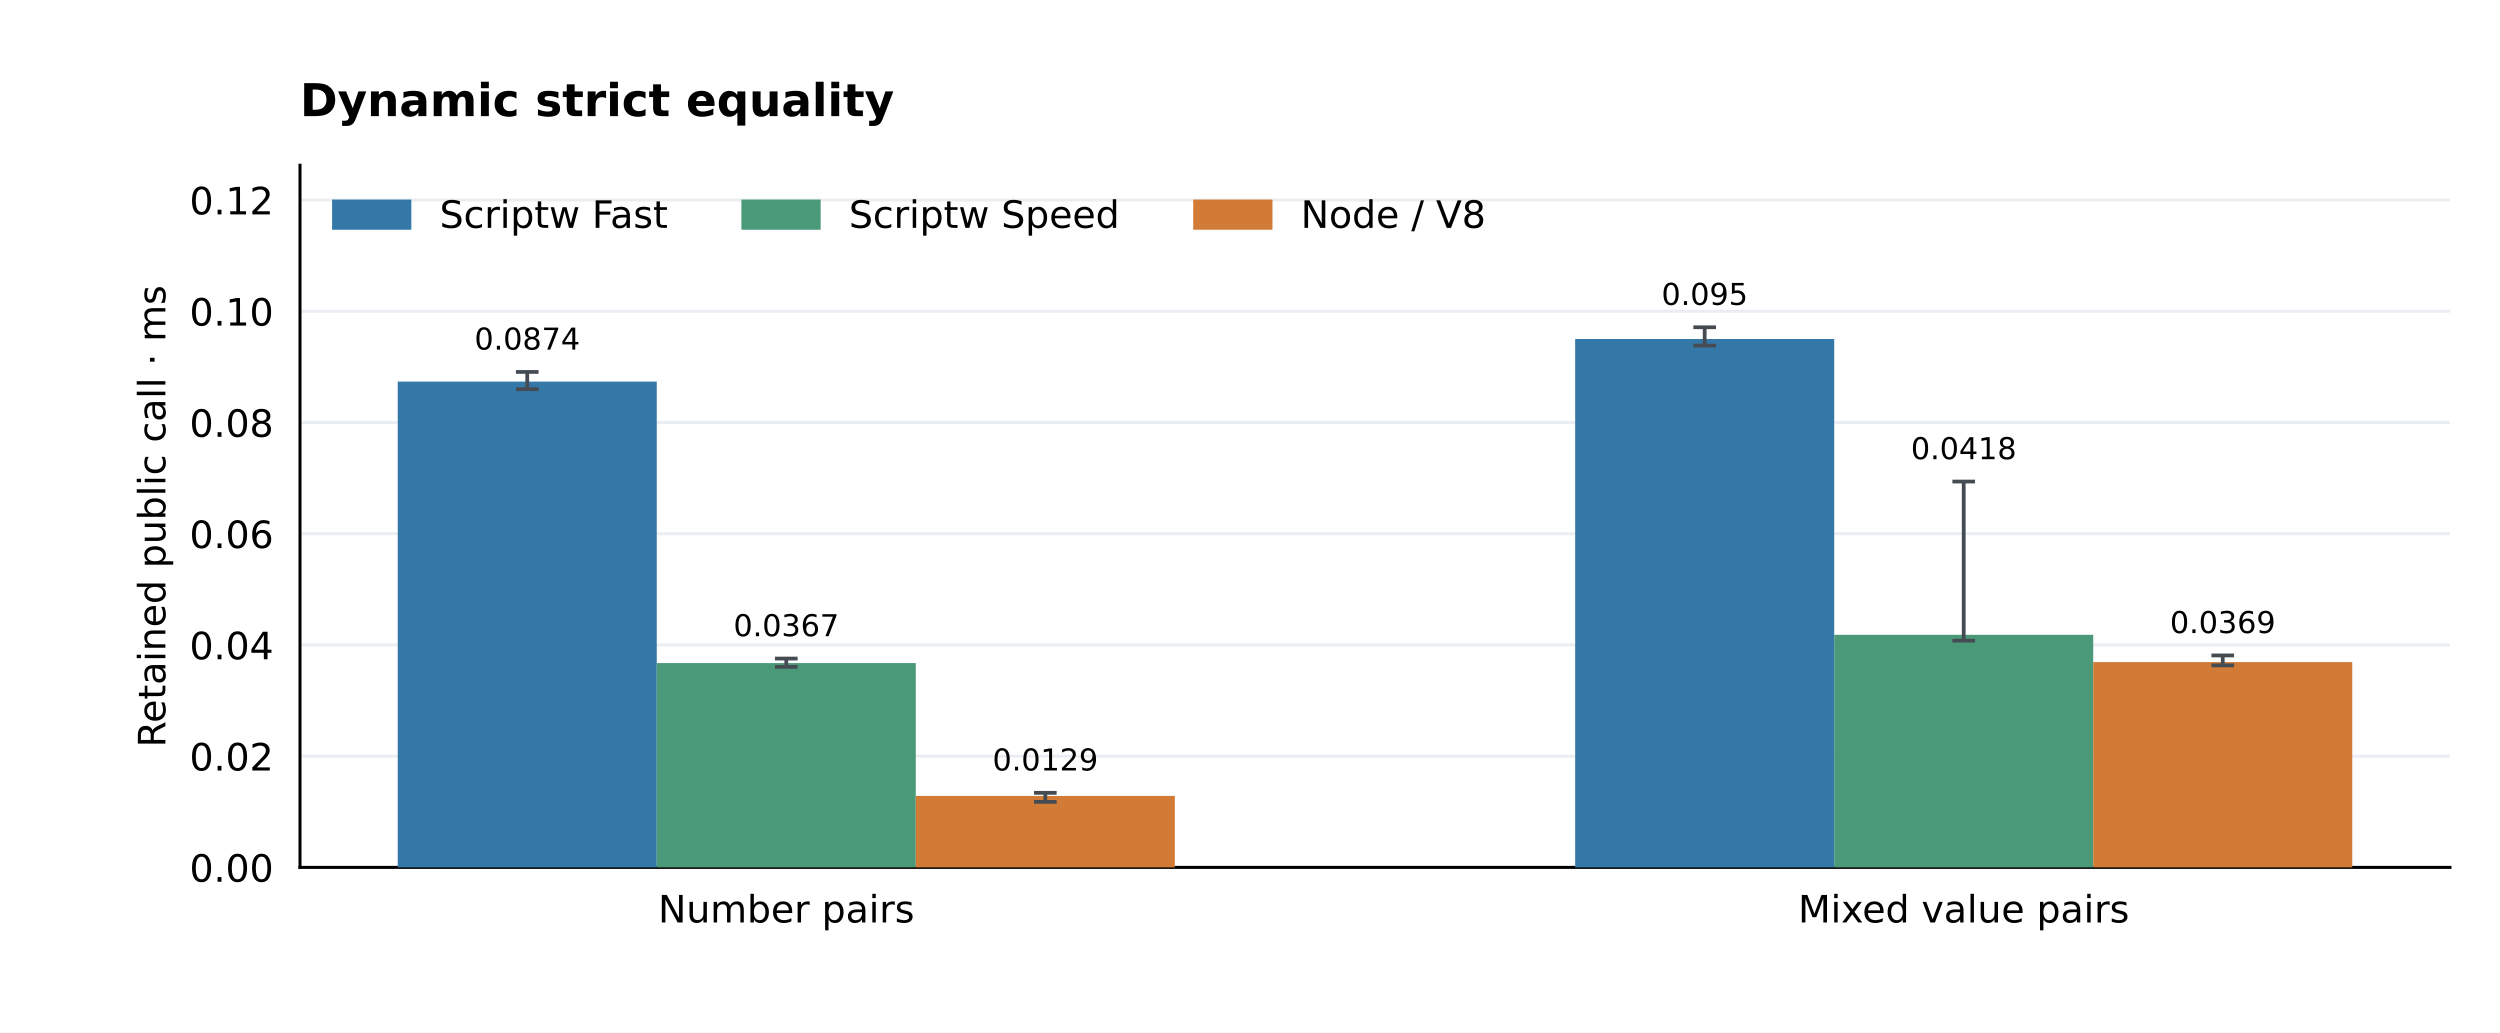
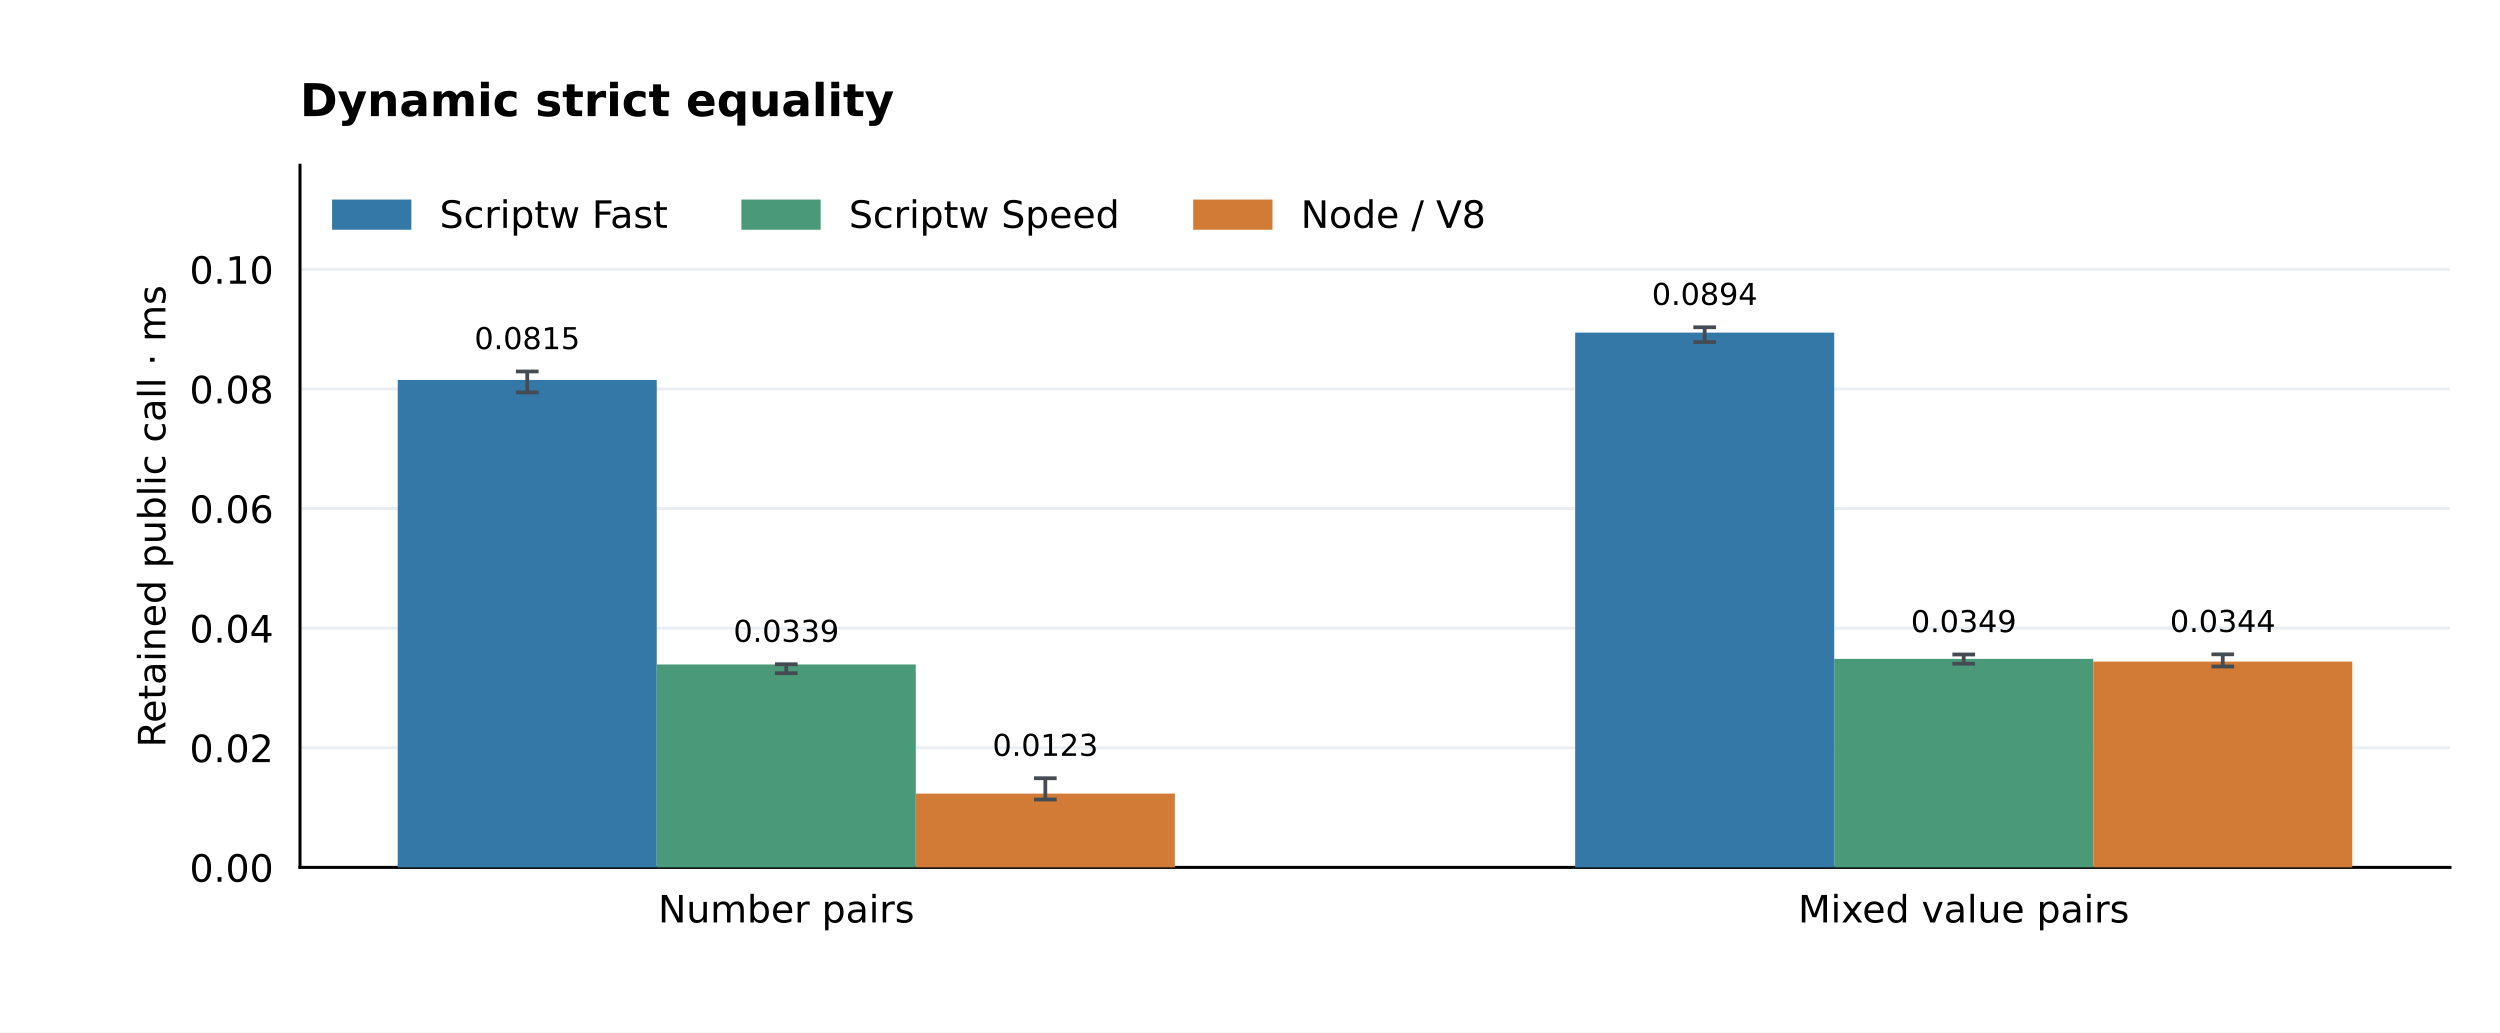
<svg xmlns="http://www.w3.org/2000/svg" xmlns:xlink="http://www.w3.org/1999/xlink" width="662.4pt" height="273.6pt" viewBox="0 0 662.4 273.6" version="1.1">
  <defs>
    <style type="text/css">*{stroke-linejoin: round; stroke-linecap: butt}</style>
  </defs>
  <g id="figure_1">
    <g id="patch_1">
      <path d="M 0 273.6 L 662.4 273.6 L 662.4 0 L 0 0 z " style="fill: #ffffff" />
    </g>
    <g id="axes_1">
      <g id="patch_2">
        <path d="M 79.488 229.824 L 649.152 229.824 L 649.152 43.776 L 79.488 43.776 z " style="fill: #ffffff" />
      </g>
      <g id="matplotlib.axis_1">
        <g id="xtick_1">
          <g id="line2d_1" />
          <g id="text_1">
            <text style="font-size: 10px; font-family: 'DejaVu Sans'; text-anchor: middle" x="208.333" y="244.422" transform="rotate(-0 208.3331 244.4224)">Number pairs</text>
          </g>
        </g>
        <g id="xtick_2">
          <g id="line2d_2" />
          <g id="text_2">
            <text style="font-size: 10px; font-family: 'DejaVu Sans'; text-anchor: middle" x="520.307" y="244.422" transform="rotate(-0 520.3069 244.4224)">Mixed value pairs</text>
          </g>
        </g>
      </g>
      <g id="matplotlib.axis_2">
        <g id="ytick_1">
          <g id="line2d_3">
            <path d="M 79.488 229.824 L 649.152 229.824 " clip-path="url(#p66f451692c)" style="fill: none; stroke: #eaeef2; stroke-width: 0.8; stroke-linecap: square" />
          </g>
          <g id="line2d_4" />
          <g id="text_3">
            <text style="font-size: 10px; font-family: 'DejaVu Sans'; text-anchor: end" x="72.488" y="233.623" transform="rotate(-0 72.488 233.6228)">0.00</text>
          </g>
        </g>
        <g id="ytick_2">
          <g id="line2d_5">
-             <path d="M 79.488 200.354 L 649.152 200.354 " clip-path="url(#p66f451692c)" style="fill: none; stroke: #eaeef2; stroke-width: 0.8; stroke-linecap: square" />
+             <path d="M 79.488 198.134 L 649.152 198.134 " clip-path="url(#p66f451692c)" style="fill: none; stroke: #eaeef2; stroke-width: 0.8; stroke-linecap: square" />
          </g>
          <g id="line2d_6" />
          <g id="text_4">
-             <text style="font-size: 10px; font-family: 'DejaVu Sans'; text-anchor: end" x="72.488" y="204.153" transform="rotate(-0 72.488 204.1528)">0.02</text>
+             <text style="font-size: 10px; font-family: 'DejaVu Sans'; text-anchor: end" x="72.488" y="201.933" transform="rotate(-0 72.488 201.9331)">0.02</text>
          </g>
        </g>
        <g id="ytick_3">
          <g id="line2d_7">
-             <path d="M 79.488 170.884 L 649.152 170.884 " clip-path="url(#p66f451692c)" style="fill: none; stroke: #eaeef2; stroke-width: 0.8; stroke-linecap: square" />
+             <path d="M 79.488 166.445 L 649.152 166.445 " clip-path="url(#p66f451692c)" style="fill: none; stroke: #eaeef2; stroke-width: 0.8; stroke-linecap: square" />
          </g>
          <g id="line2d_8" />
          <g id="text_5">
-             <text style="font-size: 10px; font-family: 'DejaVu Sans'; text-anchor: end" x="72.488" y="174.683" transform="rotate(-0 72.488 174.6828)">0.04</text>
+             <text style="font-size: 10px; font-family: 'DejaVu Sans'; text-anchor: end" x="72.488" y="170.243" transform="rotate(-0 72.488 170.2434)">0.04</text>
          </g>
        </g>
        <g id="ytick_4">
          <g id="line2d_9">
-             <path d="M 79.488 141.414 L 649.152 141.414 " clip-path="url(#p66f451692c)" style="fill: none; stroke: #eaeef2; stroke-width: 0.8; stroke-linecap: square" />
+             <path d="M 79.488 134.755 L 649.152 134.755 " clip-path="url(#p66f451692c)" style="fill: none; stroke: #eaeef2; stroke-width: 0.8; stroke-linecap: square" />
          </g>
          <g id="line2d_10" />
          <g id="text_6">
-             <text style="font-size: 10px; font-family: 'DejaVu Sans'; text-anchor: end" x="72.488" y="145.213" transform="rotate(-0 72.488 145.2127)">0.06</text>
+             <text style="font-size: 10px; font-family: 'DejaVu Sans'; text-anchor: end" x="72.488" y="138.554" transform="rotate(-0 72.488 138.5537)">0.06</text>
          </g>
        </g>
        <g id="ytick_5">
          <g id="line2d_11">
-             <path d="M 79.488 111.944 L 649.152 111.944 " clip-path="url(#p66f451692c)" style="fill: none; stroke: #eaeef2; stroke-width: 0.8; stroke-linecap: square" />
+             <path d="M 79.488 103.065 L 649.152 103.065 " clip-path="url(#p66f451692c)" style="fill: none; stroke: #eaeef2; stroke-width: 0.8; stroke-linecap: square" />
          </g>
          <g id="line2d_12" />
          <g id="text_7">
-             <text style="font-size: 10px; font-family: 'DejaVu Sans'; text-anchor: end" x="72.488" y="115.743" transform="rotate(-0 72.488 115.7427)">0.08</text>
+             <text style="font-size: 10px; font-family: 'DejaVu Sans'; text-anchor: end" x="72.488" y="106.864" transform="rotate(-0 72.488 106.864)">0.08</text>
          </g>
        </g>
        <g id="ytick_6">
          <g id="line2d_13">
-             <path d="M 79.488 82.474 L 649.152 82.474 " clip-path="url(#p66f451692c)" style="fill: none; stroke: #eaeef2; stroke-width: 0.8; stroke-linecap: square" />
+             <path d="M 79.488 71.376 L 649.152 71.376 " clip-path="url(#p66f451692c)" style="fill: none; stroke: #eaeef2; stroke-width: 0.8; stroke-linecap: square" />
          </g>
          <g id="line2d_14" />
          <g id="text_8">
-             <text style="font-size: 10px; font-family: 'DejaVu Sans'; text-anchor: end" x="72.488" y="86.273" transform="rotate(-0 72.488 86.27267)">0.10</text>
-           </g>
-         </g>
-         <g id="ytick_7">
-           <g id="line2d_15">
-             <path d="M 79.488 53.004 L 649.152 53.004 " clip-path="url(#p66f451692c)" style="fill: none; stroke: #eaeef2; stroke-width: 0.8; stroke-linecap: square" />
-           </g>
-           <g id="line2d_16" />
-           <g id="text_9">
-             <text style="font-size: 10px; font-family: 'DejaVu Sans'; text-anchor: end" x="72.488" y="56.803" transform="rotate(-0 72.488 56.80263)">0.12</text>
-           </g>
-         </g>
-         <g id="text_10">
+             <text style="font-size: 10px; font-family: 'DejaVu Sans'; text-anchor: end" x="72.488" y="75.174" transform="rotate(-0 72.488 75.17434)">0.10</text>
+           </g>
+         </g>
+         <g id="text_9">
          <text style="font-size: 10px; font-family: 'DejaVu Sans'; text-anchor: middle" x="43.82" y="136.8" transform="rotate(-90 43.82003 136.8)">Retained public call · ms</text>
        </g>
      </g>
      <g id="patch_3">
        <path d="M 79.488 229.824 L 79.488 43.776 " style="fill: none; stroke: #000000; stroke-width: 0.8; stroke-linejoin: miter; stroke-linecap: square" />
      </g>
      <g id="patch_4">
        <path d="M 79.488 229.824 L 649.152 229.824 " style="fill: none; stroke: #000000; stroke-width: 0.8; stroke-linejoin: miter; stroke-linecap: square" />
      </g>
      <g id="patch_5">
-         <path d="M 105.382 229.824 L 174.016 229.824 L 174.016 101.113 L 105.382 101.113 z " clip-path="url(#p66f451692c)" style="fill: #3478a8" />
+         <path d="M 105.382 229.824 L 174.016 229.824 L 174.016 100.673 L 105.382 100.673 z " clip-path="url(#p66f451692c)" style="fill: #3478a8" />
+       </g>
+       <g id="text_10">
+         <text style="font-size: 8px; font-family: 'DejaVu Sans'; text-anchor: middle" x="139.699" y="92.504" transform="rotate(-0 139.6989 92.50396)">0.0815</text>
+       </g>
+       <g id="patch_6">
+         <path d="M 417.356 229.824 L 485.99 229.824 L 485.99 88.132 L 417.356 88.132 z " clip-path="url(#p66f451692c)" style="fill: #3478a8" />
      </g>
      <g id="text_11">
-         <text style="font-size: 8px; font-family: 'DejaVu Sans'; text-anchor: middle" x="139.699" y="92.628" transform="rotate(-0 139.6989 92.62786)">0.0874</text>
-       </g>
-       <g id="patch_6">
-         <path d="M 417.356 229.824 L 485.99 229.824 L 485.99 89.825 L 417.356 89.825 z " clip-path="url(#p66f451692c)" style="fill: #3478a8" />
+         <text style="font-size: 8px; font-family: 'DejaVu Sans'; text-anchor: middle" x="451.673" y="80.788" transform="rotate(-0 451.6726 80.78828)">0.0894</text>
+       </g>
+       <g id="patch_7">
+         <path d="M 174.016 229.824 L 242.65 229.824 L 242.65 176.056 L 174.016 176.056 z " clip-path="url(#p66f451692c)" style="fill: #4a9a79" />
      </g>
      <g id="text_12">
-         <text style="font-size: 8px; font-family: 'DejaVu Sans'; text-anchor: middle" x="451.673" y="80.788" transform="rotate(-0 451.6726 80.78828)">0.095</text>
-       </g>
-       <g id="patch_7">
-         <path d="M 174.016 229.824 L 242.65 229.824 L 242.65 175.688 L 174.016 175.688 z " clip-path="url(#p66f451692c)" style="fill: #4a9a79" />
+         <text style="font-size: 8px; font-family: 'DejaVu Sans'; text-anchor: middle" x="208.333" y="170.069" transform="rotate(-0 208.3331 170.0693)">0.0339</text>
+       </g>
+       <g id="patch_8">
+         <path d="M 485.99 229.824 L 554.624 229.824 L 554.624 174.571 L 485.99 174.571 z " clip-path="url(#p66f451692c)" style="fill: #4a9a79" />
      </g>
      <g id="text_13">
-         <text style="font-size: 8px; font-family: 'DejaVu Sans'; text-anchor: middle" x="208.333" y="168.571" transform="rotate(-0 208.3331 168.5707)">0.0367</text>
-       </g>
-       <g id="patch_8">
-         <path d="M 485.99 229.824 L 554.624 229.824 L 554.624 168.203 L 485.99 168.203 z " clip-path="url(#p66f451692c)" style="fill: #4a9a79" />
+         <text style="font-size: 8px; font-family: 'DejaVu Sans'; text-anchor: middle" x="520.307" y="167.498" transform="rotate(-0 520.3069 167.4976)">0.0349</text>
+       </g>
+       <g id="patch_9">
+         <path d="M 242.65 229.824 L 311.284 229.824 L 311.284 210.273 L 242.65 210.273 z " clip-path="url(#p66f451692c)" style="fill: #d17b36" />
      </g>
      <g id="text_14">
-         <text style="font-size: 8px; font-family: 'DejaVu Sans'; text-anchor: middle" x="520.307" y="121.668" transform="rotate(-0 520.3069 121.6676)">0.0418</text>
-       </g>
-       <g id="patch_9">
-         <path d="M 242.65 229.824 L 311.284 229.824 L 311.284 210.883 L 242.65 210.883 z " clip-path="url(#p66f451692c)" style="fill: #d17b36" />
+         <text style="font-size: 8px; font-family: 'DejaVu Sans'; text-anchor: middle" x="276.967" y="200.281" transform="rotate(-0 276.9674 200.2806)">0.0123</text>
+       </g>
+       <g id="patch_10">
+         <path d="M 554.624 229.824 L 623.258 229.824 L 623.258 175.294 L 554.624 175.294 z " clip-path="url(#p66f451692c)" style="fill: #d17b36" />
      </g>
      <g id="text_15">
-         <text style="font-size: 8px; font-family: 'DejaVu Sans'; text-anchor: middle" x="276.967" y="204.148" transform="rotate(-0 276.9674 204.1484)">0.0129</text>
-       </g>
-       <g id="patch_10">
-         <path d="M 554.624 229.824 L 623.258 229.824 L 623.258 175.422 L 554.624 175.422 z " clip-path="url(#p66f451692c)" style="fill: #d17b36" />
+         <text style="font-size: 8px; font-family: 'DejaVu Sans'; text-anchor: middle" x="588.941" y="167.45" transform="rotate(-0 588.9411 167.4501)">0.0344</text>
      </g>
      <g id="text_16">
-         <text style="font-size: 8px; font-family: 'DejaVu Sans'; text-anchor: middle" x="588.941" y="167.744" transform="rotate(-0 588.9411 167.744)">0.0369</text>
-       </g>
-       <g id="text_17">
        <text style="font-weight: 700; font-size: 12px; font-family: 'DejaVu Sans'; text-anchor: start" x="79.488" y="30.776" transform="rotate(-0 79.488 30.776)">Dynamic strict equality</text>
      </g>
      <g id="LineCollection_1">
-         <path d="M 139.699 103.112 L 139.699 98.55 " clip-path="url(#p66f451692c)" style="fill: none; stroke: #444b52" />
-       </g>
-       <g id="line2d_17">
+         <path d="M 139.699 103.983 L 139.699 98.426 " clip-path="url(#p66f451692c)" style="fill: none; stroke: #444b52" />
+       </g>
+       <g id="line2d_15">
        <defs>
          <path id="m378fa3a401" d="M 3 0 L -3 -0 " style="stroke: #444b52" />
        </defs>
        <g clip-path="url(#p66f451692c)">
-           <use xlink:href="#m378fa3a401" x="139.699" y="103.112" style="fill: #1f77b4; stroke: #444b52" />
+           <use xlink:href="#m378fa3a401" x="139.699" y="103.983" style="fill: #1f77b4; stroke: #444b52" />
+         </g>
+       </g>
+       <g id="line2d_16">
+         <g clip-path="url(#p66f451692c)">
+           <use xlink:href="#m378fa3a401" x="139.699" y="98.426" style="fill: #1f77b4; stroke: #444b52" />
+         </g>
+       </g>
+       <g id="LineCollection_2">
+         <path d="M 451.673 90.632 L 451.673 86.71 " clip-path="url(#p66f451692c)" style="fill: none; stroke: #444b52" />
+       </g>
+       <g id="line2d_17">
+         <g clip-path="url(#p66f451692c)">
+           <use xlink:href="#m378fa3a401" x="451.673" y="90.632" style="fill: #1f77b4; stroke: #444b52" />
        </g>
      </g>
      <g id="line2d_18">
        <g clip-path="url(#p66f451692c)">
-           <use xlink:href="#m378fa3a401" x="139.699" y="98.55" style="fill: #1f77b4; stroke: #444b52" />
-         </g>
-       </g>
-       <g id="LineCollection_2">
-         <path d="M 451.673 91.567 L 451.673 86.71 " clip-path="url(#p66f451692c)" style="fill: none; stroke: #444b52" />
+           <use xlink:href="#m378fa3a401" x="451.673" y="86.71" style="fill: #1f77b4; stroke: #444b52" />
+         </g>
+       </g>
+       <g id="LineCollection_3">
+         <path d="M 208.333 178.373 L 208.333 175.991 " clip-path="url(#p66f451692c)" style="fill: none; stroke: #444b52" />
      </g>
      <g id="line2d_19">
        <g clip-path="url(#p66f451692c)">
-           <use xlink:href="#m378fa3a401" x="451.673" y="91.567" style="fill: #1f77b4; stroke: #444b52" />
+           <use xlink:href="#m378fa3a401" x="208.333" y="178.373" style="fill: #1f77b4; stroke: #444b52" />
        </g>
      </g>
      <g id="line2d_20">
        <g clip-path="url(#p66f451692c)">
-           <use xlink:href="#m378fa3a401" x="451.673" y="86.71" style="fill: #1f77b4; stroke: #444b52" />
-         </g>
-       </g>
-       <g id="LineCollection_3">
-         <path d="M 208.333 176.691 L 208.333 174.493 " clip-path="url(#p66f451692c)" style="fill: none; stroke: #444b52" />
+           <use xlink:href="#m378fa3a401" x="208.333" y="175.991" style="fill: #1f77b4; stroke: #444b52" />
+         </g>
+       </g>
+       <g id="LineCollection_4">
+         <path d="M 520.307 175.866 L 520.307 173.42 " clip-path="url(#p66f451692c)" style="fill: none; stroke: #444b52" />
      </g>
      <g id="line2d_21">
        <g clip-path="url(#p66f451692c)">
-           <use xlink:href="#m378fa3a401" x="208.333" y="176.691" style="fill: #1f77b4; stroke: #444b52" />
+           <use xlink:href="#m378fa3a401" x="520.307" y="175.866" style="fill: #1f77b4; stroke: #444b52" />
        </g>
      </g>
      <g id="line2d_22">
        <g clip-path="url(#p66f451692c)">
-           <use xlink:href="#m378fa3a401" x="208.333" y="174.493" style="fill: #1f77b4; stroke: #444b52" />
-         </g>
-       </g>
-       <g id="LineCollection_4">
-         <path d="M 520.307 169.754 L 520.307 127.59 " clip-path="url(#p66f451692c)" style="fill: none; stroke: #444b52" />
+           <use xlink:href="#m378fa3a401" x="520.307" y="173.42" style="fill: #1f77b4; stroke: #444b52" />
+         </g>
+       </g>
+       <g id="LineCollection_5">
+         <path d="M 276.967 211.837 L 276.967 206.202 " clip-path="url(#p66f451692c)" style="fill: none; stroke: #444b52" />
      </g>
      <g id="line2d_23">
        <g clip-path="url(#p66f451692c)">
-           <use xlink:href="#m378fa3a401" x="520.307" y="169.754" style="fill: #1f77b4; stroke: #444b52" />
+           <use xlink:href="#m378fa3a401" x="276.967" y="211.837" style="fill: #1f77b4; stroke: #444b52" />
        </g>
      </g>
      <g id="line2d_24">
        <g clip-path="url(#p66f451692c)">
-           <use xlink:href="#m378fa3a401" x="520.307" y="127.59" style="fill: #1f77b4; stroke: #444b52" />
-         </g>
-       </g>
-       <g id="LineCollection_5">
-         <path d="M 276.967 212.463 L 276.967 210.07 " clip-path="url(#p66f451692c)" style="fill: none; stroke: #444b52" />
+           <use xlink:href="#m378fa3a401" x="276.967" y="206.202" style="fill: #1f77b4; stroke: #444b52" />
+         </g>
+       </g>
+       <g id="LineCollection_6">
+         <path d="M 588.941 176.595 L 588.941 173.372 " clip-path="url(#p66f451692c)" style="fill: none; stroke: #444b52" />
      </g>
      <g id="line2d_25">
        <g clip-path="url(#p66f451692c)">
-           <use xlink:href="#m378fa3a401" x="276.967" y="212.463" style="fill: #1f77b4; stroke: #444b52" />
+           <use xlink:href="#m378fa3a401" x="588.941" y="176.595" style="fill: #1f77b4; stroke: #444b52" />
        </g>
      </g>
      <g id="line2d_26">
        <g clip-path="url(#p66f451692c)">
-           <use xlink:href="#m378fa3a401" x="276.967" y="210.07" style="fill: #1f77b4; stroke: #444b52" />
-         </g>
-       </g>
-       <g id="LineCollection_6">
-         <path d="M 588.941 176.293 L 588.941 173.666 " clip-path="url(#p66f451692c)" style="fill: none; stroke: #444b52" />
-       </g>
-       <g id="line2d_27">
-         <g clip-path="url(#p66f451692c)">
-           <use xlink:href="#m378fa3a401" x="588.941" y="176.293" style="fill: #1f77b4; stroke: #444b52" />
-         </g>
-       </g>
-       <g id="line2d_28">
-         <g clip-path="url(#p66f451692c)">
-           <use xlink:href="#m378fa3a401" x="588.941" y="173.666" style="fill: #1f77b4; stroke: #444b52" />
+           <use xlink:href="#m378fa3a401" x="588.941" y="173.372" style="fill: #1f77b4; stroke: #444b52" />
        </g>
      </g>
      <g id="legend_1">
        <g id="patch_11">
          <path d="M 88.488 60.374 L 108.488 60.374 L 108.488 53.374 L 88.488 53.374 z " style="fill: #3478a8; stroke: #3478a8; stroke-linejoin: miter" />
        </g>
-         <g id="text_18">
+         <g id="text_17">
          <text style="font-size: 10px; font-family: 'DejaVu Sans'; text-anchor: start" x="116.488" y="60.374" transform="rotate(-0 116.488 60.37444)">Scriptw Fast</text>
        </g>
        <g id="patch_12">
          <path d="M 196.941 60.374 L 216.941 60.374 L 216.941 53.374 L 196.941 53.374 z " style="fill: #4a9a79; stroke: #4a9a79; stroke-linejoin: miter" />
        </g>
-         <g id="text_19">
+         <g id="text_18">
          <text style="font-size: 10px; font-family: 'DejaVu Sans'; text-anchor: start" x="224.941" y="60.374" transform="rotate(-0 224.9411 60.37444)">Scriptw Speed</text>
        </g>
        <g id="patch_13">
          <path d="M 316.654 60.374 L 336.654 60.374 L 336.654 53.374 L 316.654 53.374 z " style="fill: #d17b36; stroke: #d17b36; stroke-linejoin: miter" />
        </g>
-         <g id="text_20">
+         <g id="text_19">
          <text style="font-size: 10px; font-family: 'DejaVu Sans'; text-anchor: start" x="344.654" y="60.374" transform="rotate(-0 344.6536 60.37444)">Node / V8</text>
        </g>
      </g>
    </g>
  </g>
  <defs>
    <clipPath id="p66f451692c">
      <rect x="79.488" y="43.776" width="569.664" height="186.048" />
    </clipPath>
  </defs>
</svg>
